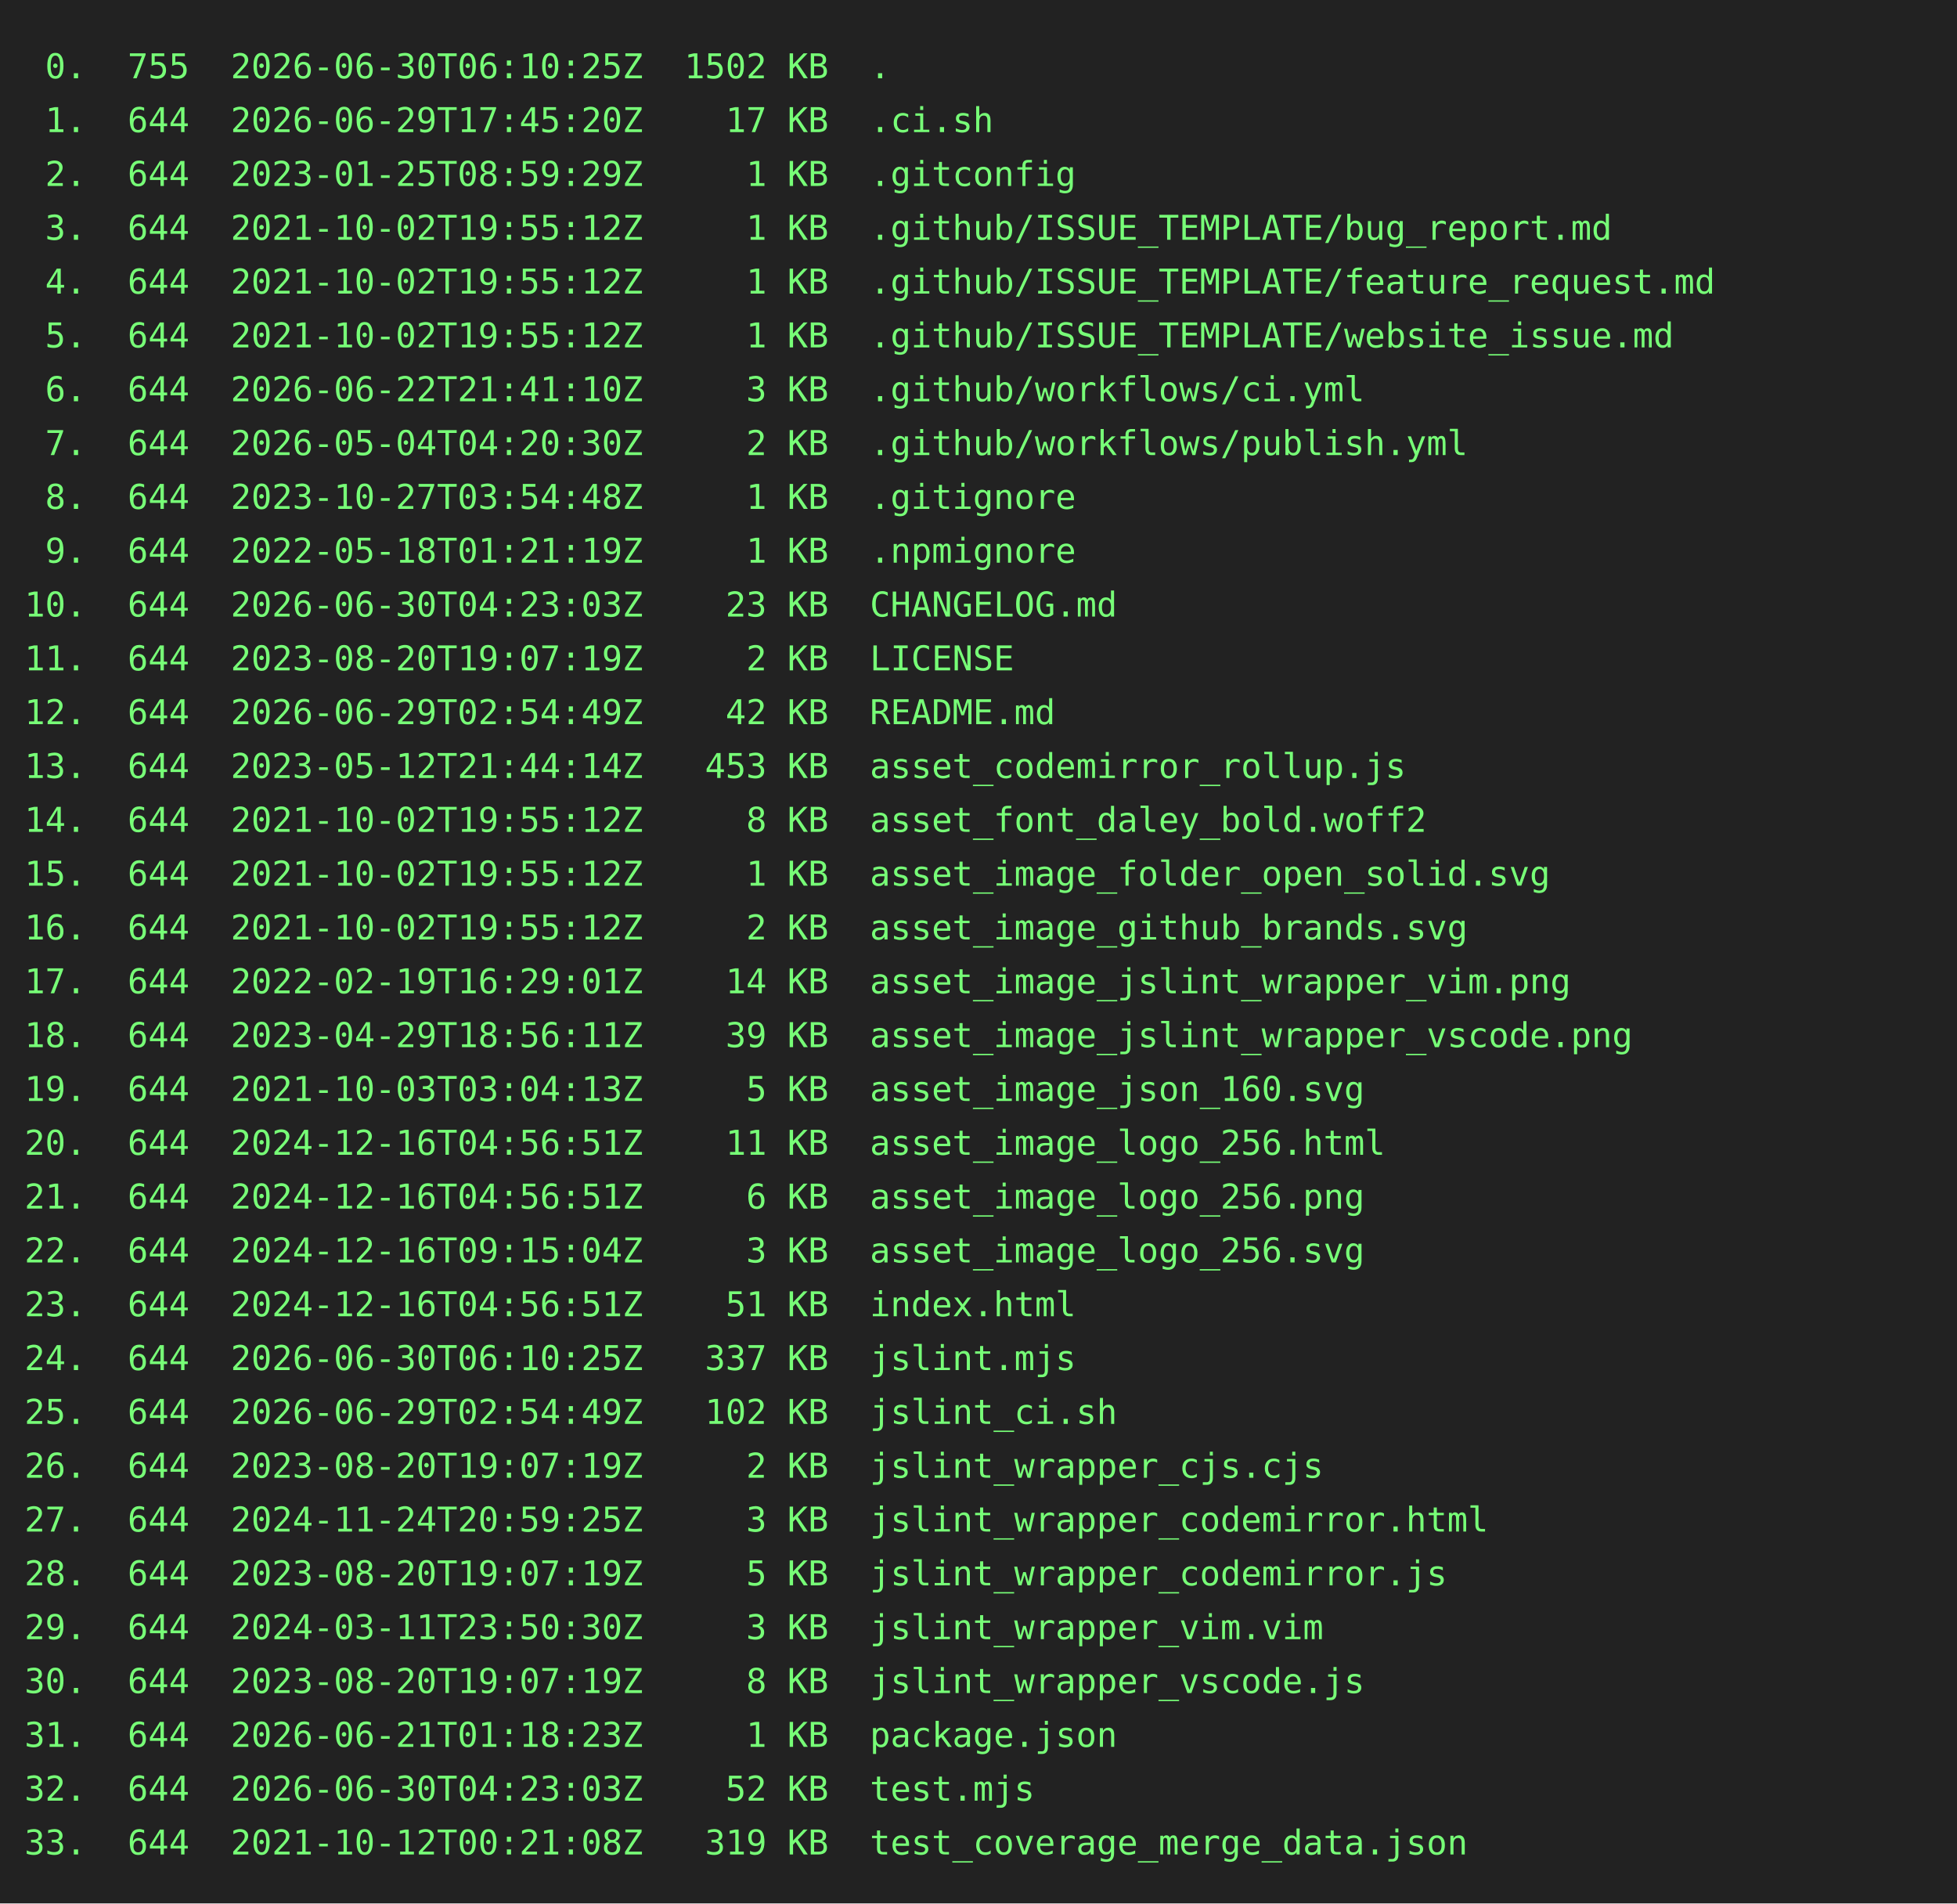
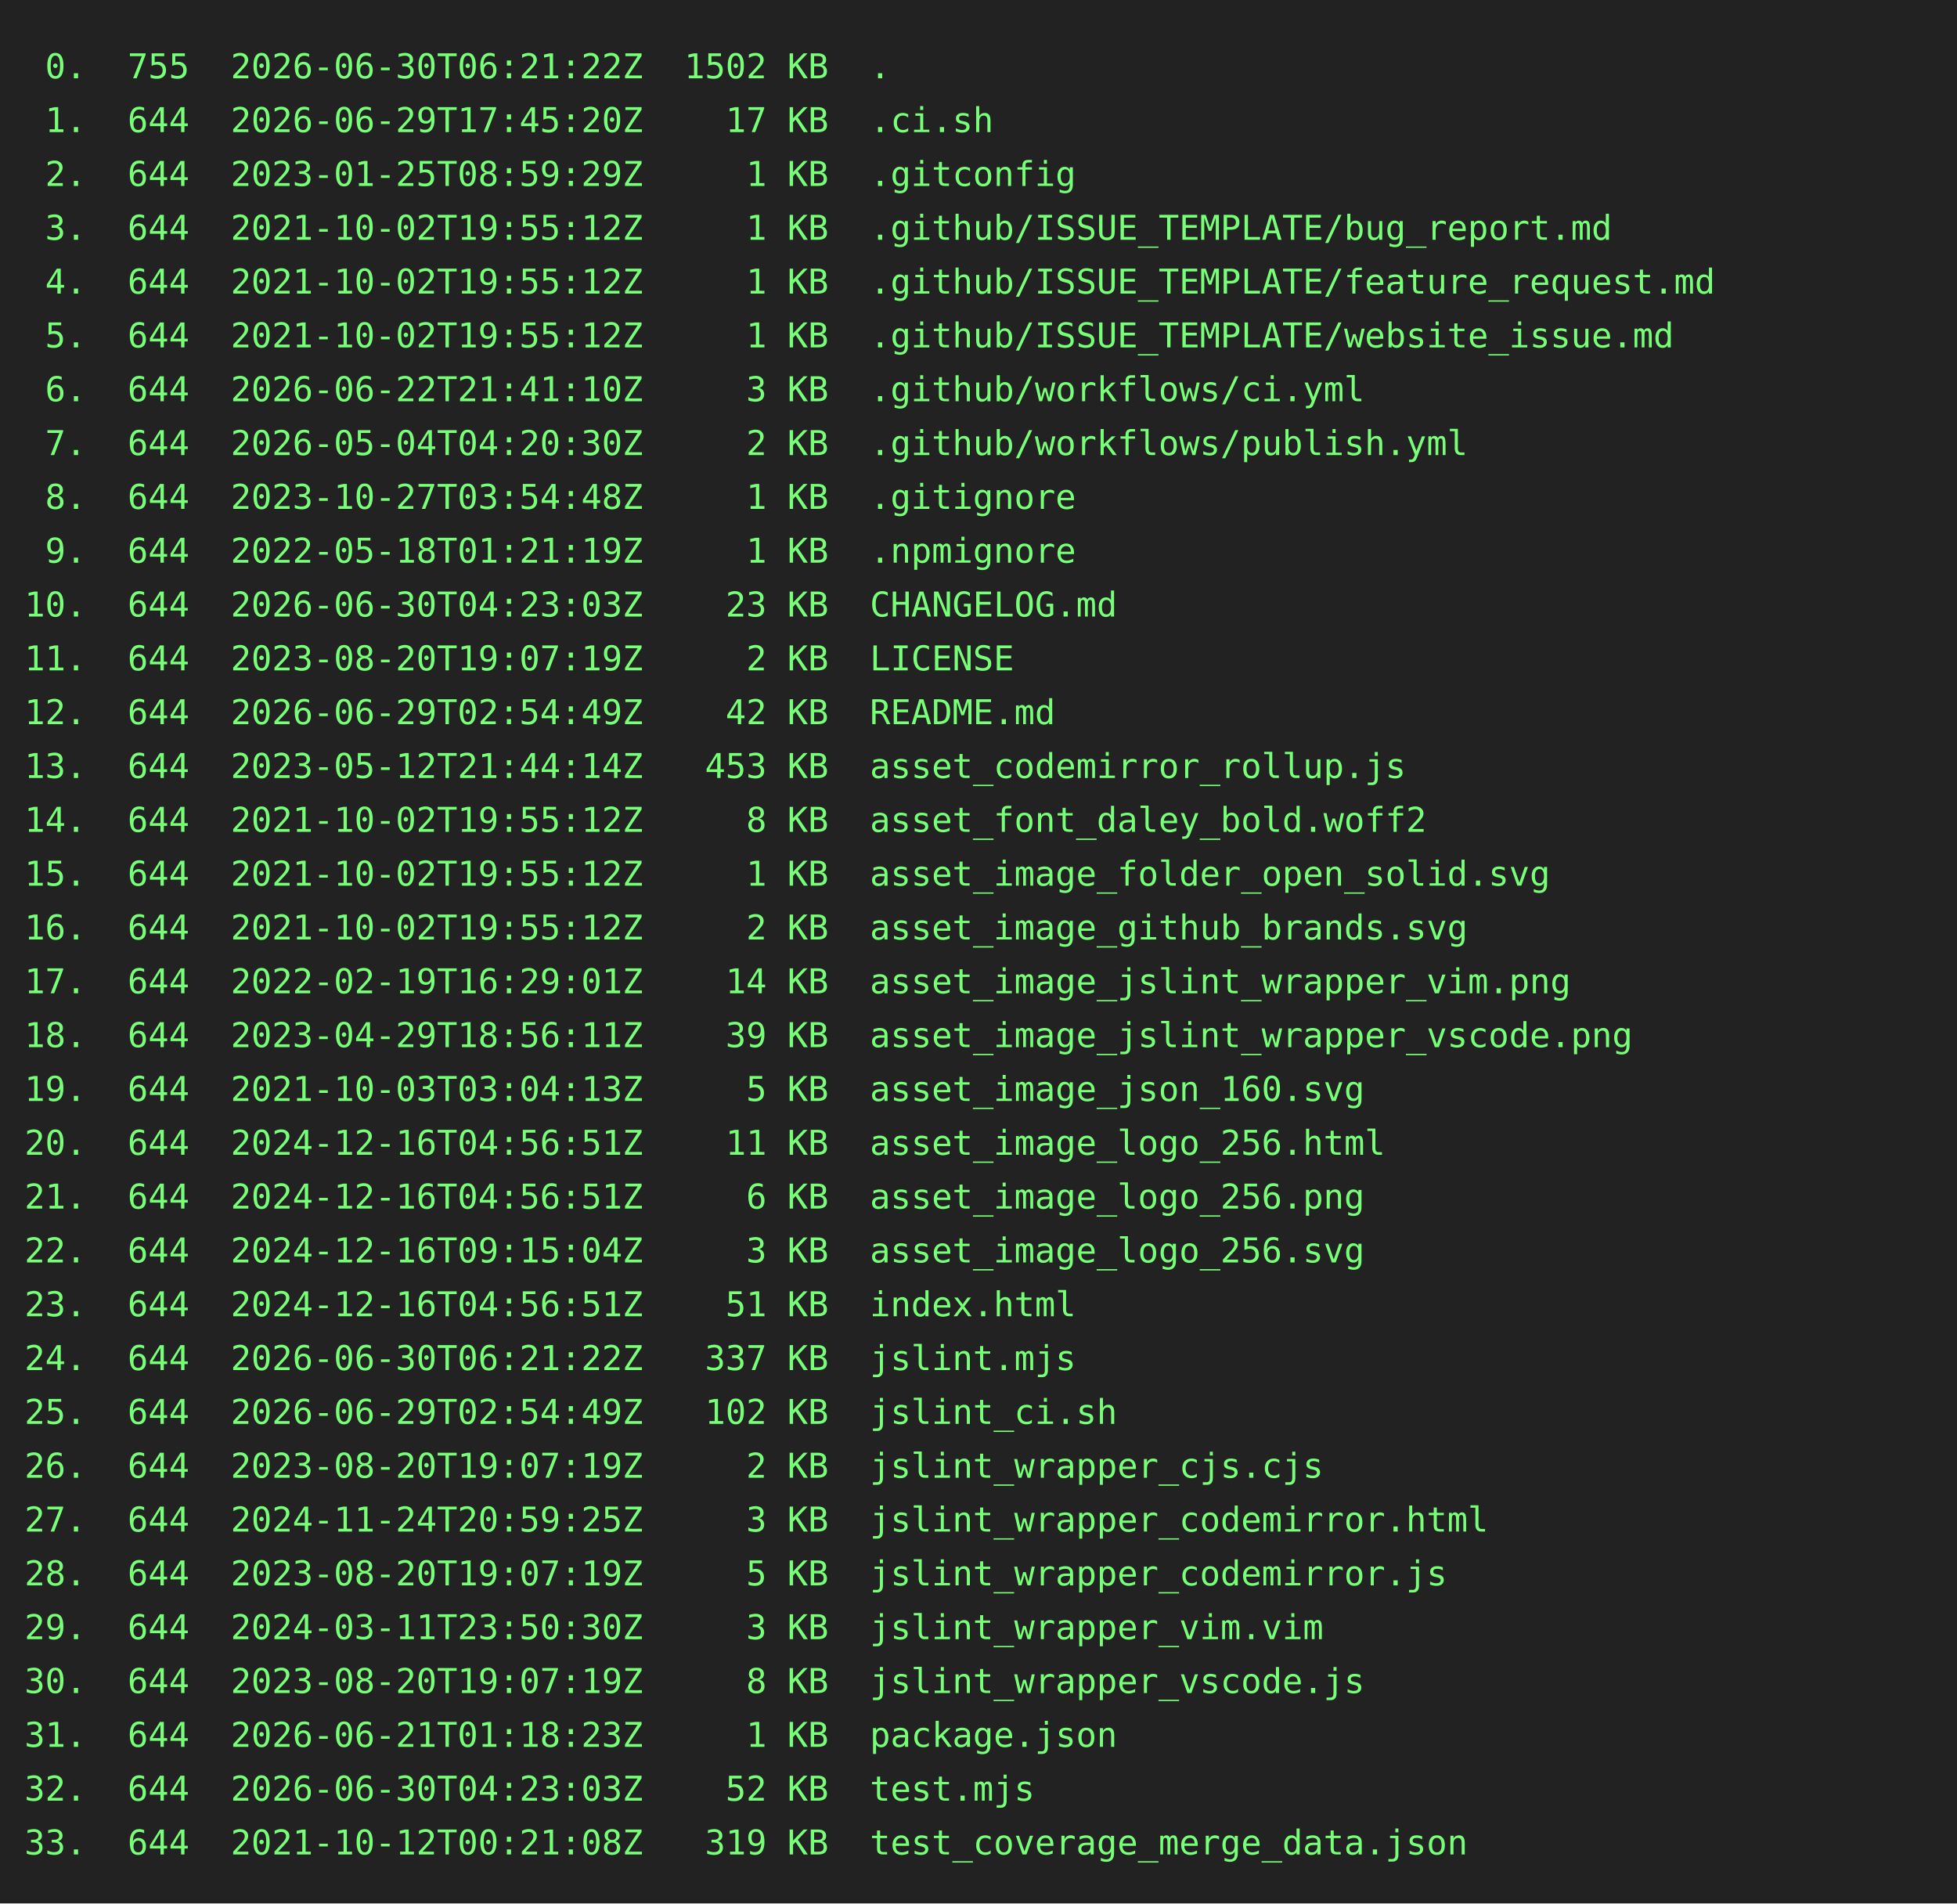
<svg xmlns="http://www.w3.org/2000/svg" height="778" width="800">
  <rect height="778" fill="#222" width="800" />
  <text fill="#7f7" font-family="consolas, menlo, monospace" font-size="14" xml:space="preserve">
-     <tspan lengthAdjust="spacingAndGlyphs" textLength="768" x="10" y="32"> 0.  755  2026-06-30T06:10:25Z  1502 KB  .                                                       </tspan>
+     <tspan lengthAdjust="spacingAndGlyphs" textLength="768" x="10" y="32"> 0.  755  2026-06-30T06:21:22Z  1502 KB  .                                                       </tspan>
    <tspan lengthAdjust="spacingAndGlyphs" textLength="768" x="10" y="54"> 1.  644  2026-06-29T17:45:20Z    17 KB  .ci.sh                                                  </tspan>
    <tspan lengthAdjust="spacingAndGlyphs" textLength="768" x="10" y="76"> 2.  644  2023-01-25T08:59:29Z     1 KB  .gitconfig                                              </tspan>
    <tspan lengthAdjust="spacingAndGlyphs" textLength="768" x="10" y="98"> 3.  644  2021-10-02T19:55:12Z     1 KB  .github/ISSUE_TEMPLATE/bug_report.md                    </tspan>
    <tspan lengthAdjust="spacingAndGlyphs" textLength="768" x="10" y="120"> 4.  644  2021-10-02T19:55:12Z     1 KB  .github/ISSUE_TEMPLATE/feature_request.md               </tspan>
    <tspan lengthAdjust="spacingAndGlyphs" textLength="768" x="10" y="142"> 5.  644  2021-10-02T19:55:12Z     1 KB  .github/ISSUE_TEMPLATE/website_issue.md                 </tspan>
    <tspan lengthAdjust="spacingAndGlyphs" textLength="768" x="10" y="164"> 6.  644  2026-06-22T21:41:10Z     3 KB  .github/workflows/ci.yml                                </tspan>
    <tspan lengthAdjust="spacingAndGlyphs" textLength="768" x="10" y="186"> 7.  644  2026-05-04T04:20:30Z     2 KB  .github/workflows/publish.yml                           </tspan>
    <tspan lengthAdjust="spacingAndGlyphs" textLength="768" x="10" y="208"> 8.  644  2023-10-27T03:54:48Z     1 KB  .gitignore                                              </tspan>
    <tspan lengthAdjust="spacingAndGlyphs" textLength="768" x="10" y="230"> 9.  644  2022-05-18T01:21:19Z     1 KB  .npmignore                                              </tspan>
    <tspan lengthAdjust="spacingAndGlyphs" textLength="768" x="10" y="252">10.  644  2026-06-30T04:23:03Z    23 KB  CHANGELOG.md                                            </tspan>
    <tspan lengthAdjust="spacingAndGlyphs" textLength="768" x="10" y="274">11.  644  2023-08-20T19:07:19Z     2 KB  LICENSE                                                 </tspan>
    <tspan lengthAdjust="spacingAndGlyphs" textLength="768" x="10" y="296">12.  644  2026-06-29T02:54:49Z    42 KB  README.md                                               </tspan>
    <tspan lengthAdjust="spacingAndGlyphs" textLength="768" x="10" y="318">13.  644  2023-05-12T21:44:14Z   453 KB  asset_codemirror_rollup.js                              </tspan>
    <tspan lengthAdjust="spacingAndGlyphs" textLength="768" x="10" y="340">14.  644  2021-10-02T19:55:12Z     8 KB  asset_font_daley_bold.woff2                             </tspan>
    <tspan lengthAdjust="spacingAndGlyphs" textLength="768" x="10" y="362">15.  644  2021-10-02T19:55:12Z     1 KB  asset_image_folder_open_solid.svg                       </tspan>
    <tspan lengthAdjust="spacingAndGlyphs" textLength="768" x="10" y="384">16.  644  2021-10-02T19:55:12Z     2 KB  asset_image_github_brands.svg                           </tspan>
    <tspan lengthAdjust="spacingAndGlyphs" textLength="768" x="10" y="406">17.  644  2022-02-19T16:29:01Z    14 KB  asset_image_jslint_wrapper_vim.png                      </tspan>
    <tspan lengthAdjust="spacingAndGlyphs" textLength="768" x="10" y="428">18.  644  2023-04-29T18:56:11Z    39 KB  asset_image_jslint_wrapper_vscode.png                   </tspan>
    <tspan lengthAdjust="spacingAndGlyphs" textLength="768" x="10" y="450">19.  644  2021-10-03T03:04:13Z     5 KB  asset_image_json_160.svg                                </tspan>
    <tspan lengthAdjust="spacingAndGlyphs" textLength="768" x="10" y="472">20.  644  2024-12-16T04:56:51Z    11 KB  asset_image_logo_256.html                               </tspan>
    <tspan lengthAdjust="spacingAndGlyphs" textLength="768" x="10" y="494">21.  644  2024-12-16T04:56:51Z     6 KB  asset_image_logo_256.png                                </tspan>
    <tspan lengthAdjust="spacingAndGlyphs" textLength="768" x="10" y="516">22.  644  2024-12-16T09:15:04Z     3 KB  asset_image_logo_256.svg                                </tspan>
    <tspan lengthAdjust="spacingAndGlyphs" textLength="768" x="10" y="538">23.  644  2024-12-16T04:56:51Z    51 KB  index.html                                              </tspan>
-     <tspan lengthAdjust="spacingAndGlyphs" textLength="768" x="10" y="560">24.  644  2026-06-30T06:10:25Z   337 KB  jslint.mjs                                              </tspan>
+     <tspan lengthAdjust="spacingAndGlyphs" textLength="768" x="10" y="560">24.  644  2026-06-30T06:21:22Z   337 KB  jslint.mjs                                              </tspan>
    <tspan lengthAdjust="spacingAndGlyphs" textLength="768" x="10" y="582">25.  644  2026-06-29T02:54:49Z   102 KB  jslint_ci.sh                                            </tspan>
    <tspan lengthAdjust="spacingAndGlyphs" textLength="768" x="10" y="604">26.  644  2023-08-20T19:07:19Z     2 KB  jslint_wrapper_cjs.cjs                                  </tspan>
    <tspan lengthAdjust="spacingAndGlyphs" textLength="768" x="10" y="626">27.  644  2024-11-24T20:59:25Z     3 KB  jslint_wrapper_codemirror.html                          </tspan>
    <tspan lengthAdjust="spacingAndGlyphs" textLength="768" x="10" y="648">28.  644  2023-08-20T19:07:19Z     5 KB  jslint_wrapper_codemirror.js                            </tspan>
    <tspan lengthAdjust="spacingAndGlyphs" textLength="768" x="10" y="670">29.  644  2024-03-11T23:50:30Z     3 KB  jslint_wrapper_vim.vim                                  </tspan>
    <tspan lengthAdjust="spacingAndGlyphs" textLength="768" x="10" y="692">30.  644  2023-08-20T19:07:19Z     8 KB  jslint_wrapper_vscode.js                                </tspan>
    <tspan lengthAdjust="spacingAndGlyphs" textLength="768" x="10" y="714">31.  644  2026-06-21T01:18:23Z     1 KB  package.json                                            </tspan>
    <tspan lengthAdjust="spacingAndGlyphs" textLength="768" x="10" y="736">32.  644  2026-06-30T04:23:03Z    52 KB  test.mjs                                                </tspan>
    <tspan lengthAdjust="spacingAndGlyphs" textLength="768" x="10" y="758">33.  644  2021-10-12T00:21:08Z   319 KB  test_coverage_merge_data.json                           </tspan>
  </text>
</svg>
